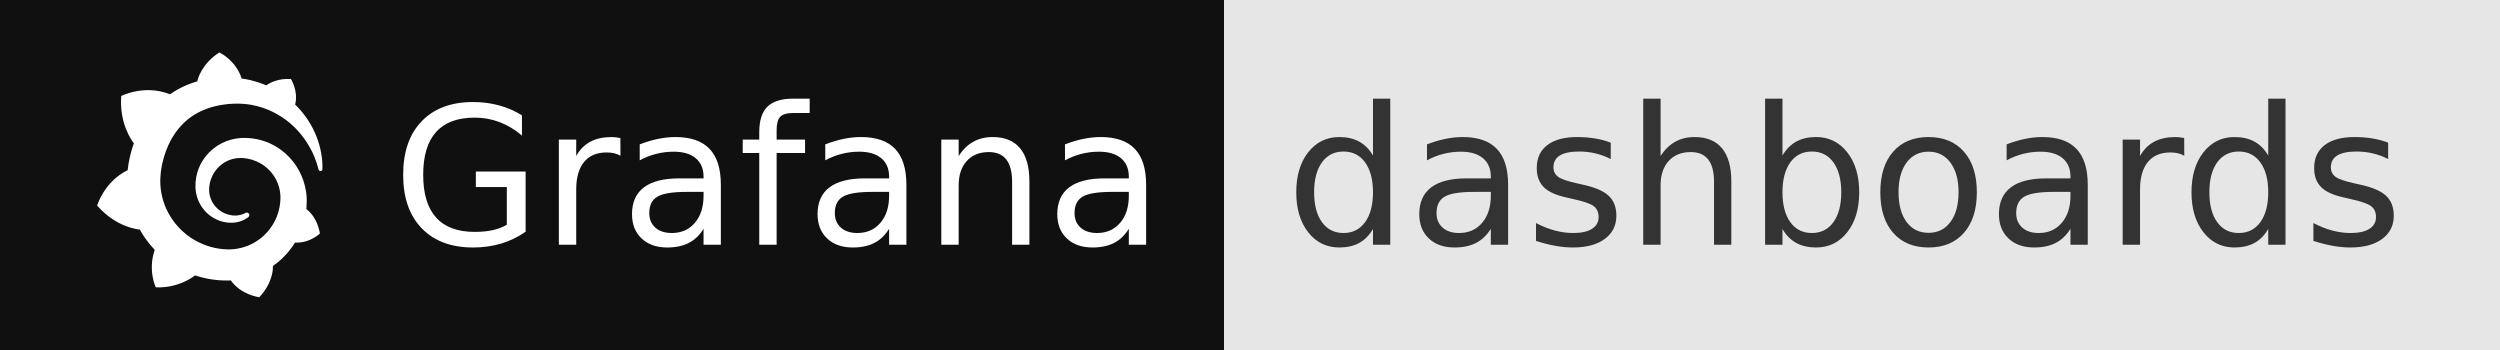
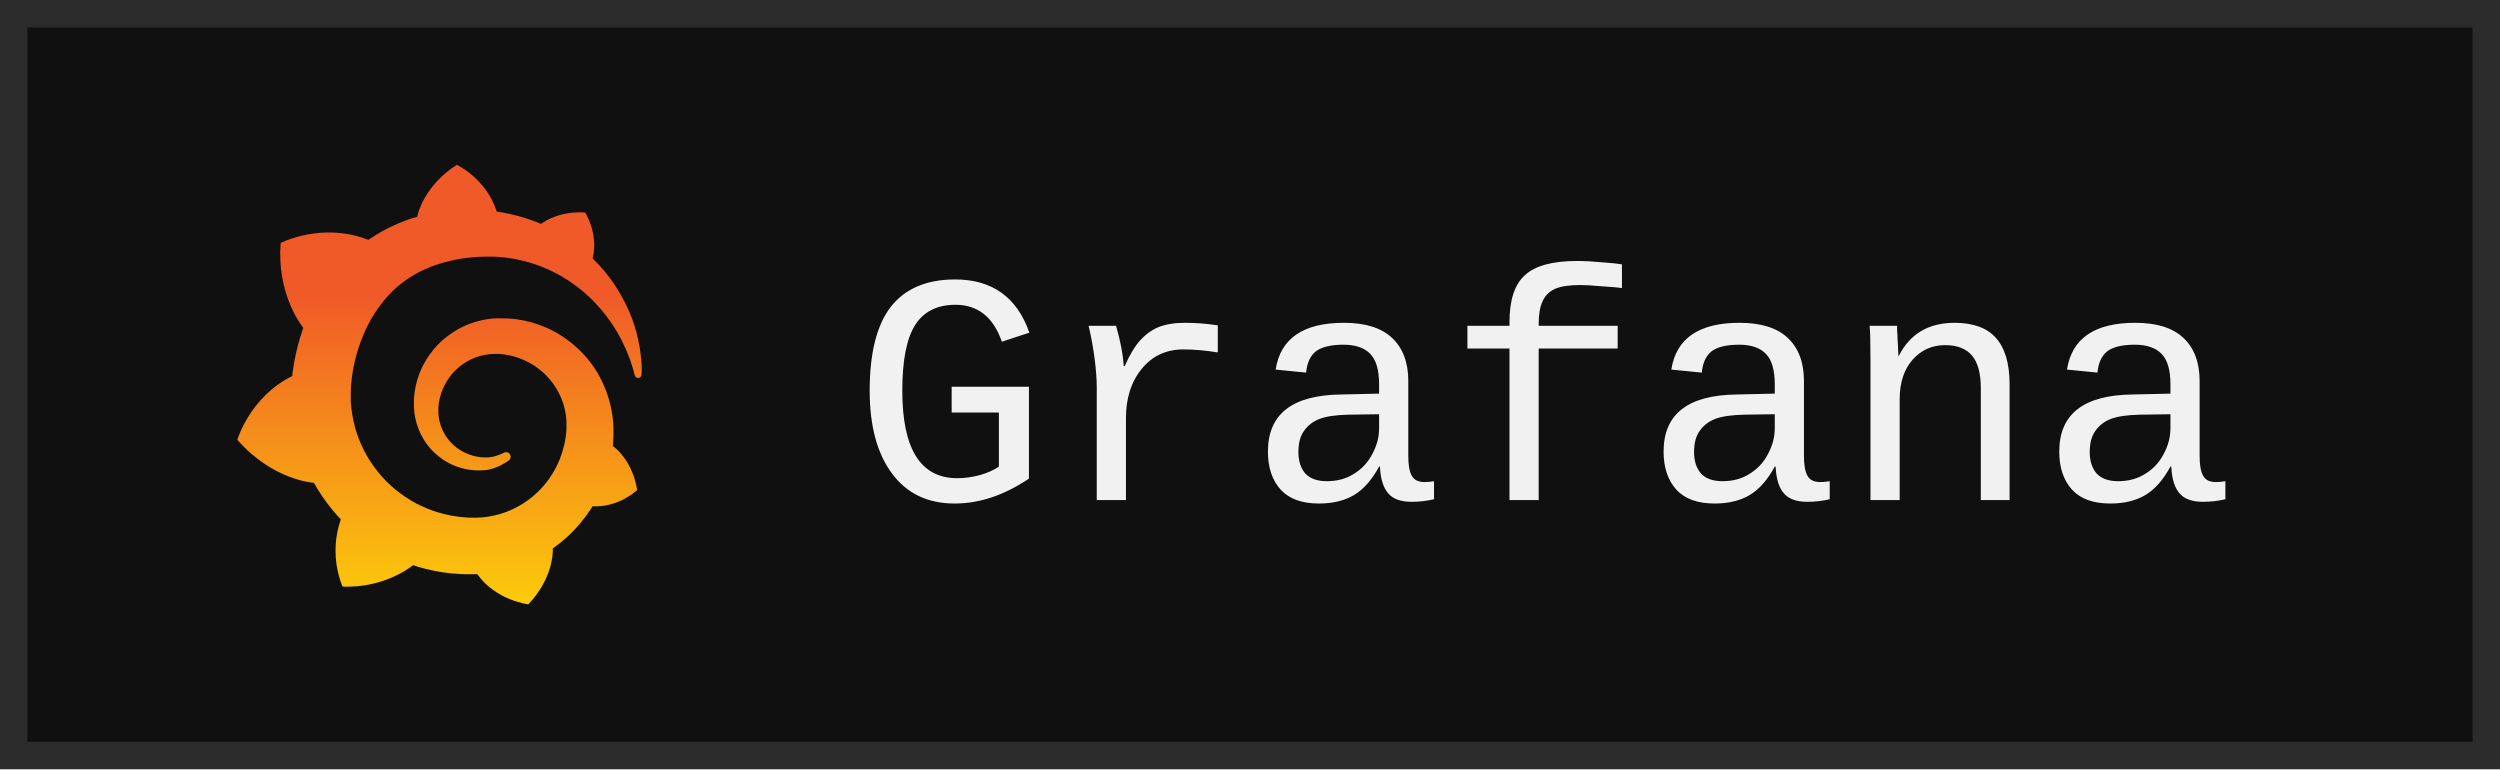
- <svg xmlns="http://www.w3.org/2000/svg" width="143" height="20" role="img" aria-label="Grafana: dashboards">
-   <g shape-rendering="crispEdges">
-     <rect width="70" height="20" fill="#101010" />
-     <rect x="70" width="73" height="20" fill="#e6e6e6" />
-   </g>
-   <g fill="#fff" text-anchor="middle" font-family="Verdana,Geneva,DejaVu Sans,sans-serif" text-rendering="geometricPrecision" font-size="110">
-     <svg x="5" y="3" width="14" height="14" viewBox="0 0 24 24">
-       <path d="M23.02 10.59a8.578 8.578 0 0 0-.862-3.034 8.911 8.911 0 0 0-1.789-2.445c.337-1.342-.413-2.505-.413-2.505-1.292-.08-2.113.4-2.416.62-.052-.02-.102-.044-.154-.064-.22-.089-.446-.172-.677-.247-.231-.073-.47-.14-.711-.197a9.867 9.867 0 0 0-.875-.161C14.557.753 12.94 0 12.94 0c-1.804 1.145-2.147 2.744-2.147 2.744l-.018.093c-.098.029-.2.057-.298.088-.138.042-.275.094-.413.143-.138.055-.275.107-.41.166a8.869 8.869 0 0 0-1.557.87l-.063-.029c-2.497-.955-4.716.195-4.716.195-.203 2.658.996 4.33 1.235 4.636a11.608 11.608 0 0 0-.607 2.635C1.636 12.677.953 15.014.953 15.014c1.926 2.214 4.171 2.351 4.171 2.351.003-.002.006-.002.006-.005.285.509.615.994.986 1.446.156.19.32.371.488.548-.704 2.009.099 3.68.099 3.68 2.144.08 3.553-.937 3.849-1.173a9.784 9.784 0 0 0 3.164.501h.08l.055-.003.107-.002.103-.005.003.002c1.01 1.44 2.788 1.646 2.788 1.646 1.264-1.332 1.337-2.653 1.337-2.94v-.058c0-.02-.003-.039-.003-.06.265-.187.52-.387.758-.6a7.875 7.875 0 0 0 1.415-1.7c1.43.083 2.437-.885 2.437-.885-.236-1.49-1.085-2.216-1.264-2.354l-.018-.013-.016-.013a.217.217 0 0 1-.031-.02c.008-.092.016-.18.02-.27.011-.162.016-.323.016-.48v-.253l-.005-.098-.008-.135a1.891 1.891 0 0 0-.01-.13c-.003-.042-.008-.083-.013-.125l-.016-.124-.018-.122a6.215 6.215 0 0 0-2.032-3.73 6.015 6.015 0 0 0-3.222-1.46 6.292 6.292 0 0 0-.85-.048l-.107.002h-.063l-.044.003-.104.008a4.777 4.777 0 0 0-3.335 1.695c-.332.4-.592.84-.768 1.297a4.594 4.594 0 0 0-.312 1.817l.003.091c.005.055.007.11.013.164a3.615 3.615 0 0 0 .698 1.82 3.53 3.53 0 0 0 1.827 1.282c.33.098.66.14.971.137.039 0 .078 0 .114-.002l.063-.003c.02 0 .041-.003.062-.003.034-.002.065-.007.099-.01.007 0 .018-.003.028-.003l.031-.005.06-.008a1.18 1.18 0 0 0 .112-.02c.036-.008.072-.013.109-.024a2.634 2.634 0 0 0 .914-.415c.028-.02.056-.041.085-.065a.248.248 0 0 0 .039-.35.244.244 0 0 0-.309-.06l-.078.042c-.09.044-.184.083-.283.116a2.476 2.476 0 0 1-.475.096c-.028.003-.054.006-.083.006l-.083.002c-.026 0-.054 0-.08-.002l-.102-.006h-.012l-.024.006c-.016-.003-.031-.003-.044-.006-.031-.002-.06-.007-.091-.01a2.59 2.59 0 0 1-.724-.213 2.557 2.557 0 0 1-.667-.438 2.52 2.52 0 0 1-.805-1.475 2.306 2.306 0 0 1-.029-.444l.006-.122v-.023l.002-.031c.003-.021.003-.04.005-.06a3.163 3.163 0 0 1 1.352-2.29 3.12 3.12 0 0 1 .937-.43 2.946 2.946 0 0 1 .776-.101h.06l.07.002.045.003h.026l.07.005a4.041 4.041 0 0 1 1.635.49 3.94 3.94 0 0 1 1.602 1.662 3.77 3.77 0 0 1 .397 1.414l.005.076.003.075c.002.026.002.05.002.075 0 .024.003.052 0 .07v.065l-.002.073-.008.174a6.195 6.195 0 0 1-.08.639 5.1 5.1 0 0 1-.267.927 5.31 5.31 0 0 1-.624 1.13 5.052 5.052 0 0 1-3.237 2.014 4.82 4.82 0 0 1-.649.066l-.039.003h-.287a6.607 6.607 0 0 1-1.716-.265 6.776 6.776 0 0 1-3.4-2.274 6.75 6.75 0 0 1-.746-1.15 6.616 6.616 0 0 1-.714-2.596l-.005-.083-.002-.02v-.056l-.003-.073v-.096l-.003-.104v-.07l.003-.163c.008-.22.026-.45.054-.678a8.707 8.707 0 0 1 .28-1.355c.128-.444.286-.872.473-1.277a7.04 7.04 0 0 1 1.456-2.1 5.925 5.925 0 0 1 .953-.763c.169-.111.343-.213.524-.306.089-.05.182-.091.273-.135.047-.02.093-.042.138-.062a7.177 7.177 0 0 1 .714-.267l.145-.045c.049-.015.098-.026.148-.041.098-.029.197-.052.296-.076.049-.013.1-.02.15-.033l.15-.032.151-.028.076-.013.075-.01.153-.024c.057-.01.114-.013.171-.023l.169-.021c.036-.003.073-.008.106-.01l.073-.008.036-.003.042-.002c.057-.003.114-.008.171-.01l.086-.006h.023l.037-.003.145-.007a7.999 7.999 0 0 1 1.708.125 7.917 7.917 0 0 1 2.048.68 8.253 8.253 0 0 1 1.672 1.09l.09.077.089.078c.06.052.114.107.171.159.057.052.112.106.166.16.052.055.107.107.159.164a8.671 8.671 0 0 1 1.41 1.978c.012.026.028.052.04.078l.04.078.075.156c.023.051.05.1.07.153l.065.15a8.848 8.848 0 0 1 .45 1.34.19.19 0 0 0 .201.142.186.186 0 0 0 .172-.184c.01-.246.002-.532-.024-.856z" />
-     </svg>
-     <text x="445" y="140" textLength="430" transform="scale(.1)">Grafana</text>
-     <text x="1055" y="140" textLength="630" transform="scale(.1)" fill="#333">dashboards</text>
-   </g>
+ <svg xmlns="http://www.w3.org/2000/svg" width="91" height="28" viewBox="0 0 91 28" role="img" aria-label="Grafana">
+   <rect x=".5" y=".5" width="90" height="27" fill="#101010" stroke="#2c2c2c" />
+   <svg x="8" y="6" width="16" height="16" viewBox="0 0 512 512">
+     <linearGradient id="a" x1="256" x2="256" y1="359.964" y2="4.738" gradientTransform="matrix(1 0 0 -1 0 513)" gradientUnits="userSpaceOnUse">
+       <stop offset="0" style="stop-color:#f05a28" />
+       <stop offset="1" style="stop-color:#fbca0a" />
+     </linearGradient>
+     <path d="M490.8 226c-.8-8.6-2.3-18.5-5.1-29.5-2.8-10.9-7.1-22.8-13.3-35.3-6.2-12.4-14.2-25.2-24.7-37.8-4.1-4.9-8.6-9.7-13.4-14.4 7.2-28.6-8.7-53.5-8.7-53.5-27.5-1.7-45 8.6-51.5 13.3-1.1-.4-2.1-1-3.2-1.4-4.7-1.8-9.5-3.7-14.5-5.2-4.9-1.6-10-3-15.2-4.2-5.2-1.3-10.4-2.3-15.8-3.1-1-.1-1.8-.3-2.8-.4C310.6 16.1 276.1 0 276.1 0c-38.5 24.4-45.7 58.5-45.7 58.5s-.1.7-.4 2c-2.1.6-4.2 1.3-6.3 1.8-3 .8-5.9 2-8.7 3.1-3 1.1-5.8 2.3-8.7 3.5-5.8 2.5-11.6 5.4-17.2 8.5-5.5 3.1-10.9 6.5-16.1 10l-1.4-.6C118.2 66.6 70.9 91 70.9 91c-4.4 56.7 21.3 92.4 26.4 98.9-1.3 3.5-2.4 7.1-3.5 10.6-3.9 12.8-6.9 26-8.7 39.6-.3 2-.6 3.9-.7 5.9-49.4 24.4-63.9 74.2-63.9 74.2 41 47.3 89 50.2 89 50.2l.1-.1q9.15 16.35 21 30.9c3.4 4.1 6.8 7.9 10.4 11.7-15 42.9 2.1 78.4 2.1 78.4 45.7 1.7 75.7-20 82.1-25 4.5 1.6 9.2 3 13.8 4.1 14.1 3.7 28.5 5.8 42.9 6.3 3.5.1 7.2.3 10.7.1h5.1l2.3-.1v.1c21.6 30.7 59.4 35.1 59.4 35.1 26.9-28.4 28.5-56.6 28.5-62.6v-2.5c5.6-3.9 11-8.2 16.1-12.8 10.7-9.7 20.2-20.9 28.1-32.9.7-1.1 1.4-2.3 2.1-3.4 30.5 1.7 52-18.9 52-18.9-5.1-31.7-23.1-47.3-26.9-50.2 0 0-.1-.1-.4-.3-.3-.1-.3-.3-.3-.3-.1-.1-.4-.3-.7-.4.1-2 .3-3.8.4-5.8.3-3.4.3-6.9.3-10.3v-5.3l-.1-2.1-.1-2.8c0-1-.1-1.8-.3-2.7s-.1-1.8-.3-2.7l-.3-2.7-.4-2.7c-.6-3.5-1.1-6.9-2-10.4-3.2-13.7-8.6-26.7-15.5-38.4-7.1-11.7-15.8-22-25.8-30.7-9.9-8.7-21-15.8-32.6-21-11.7-5.2-23.8-8.6-36-10.2-6.1-.8-12.1-1.1-18.2-1h-4.6l-2.3.1c-.8 0-1.7.1-2.4.1-3.1.3-6.2.7-9.2 1.3-12.1 2.3-23.6 6.6-33.6 12.7s-18.8 13.5-25.8 22c-7.1 8.5-12.6 17.9-16.4 27.6s-5.9 19.9-6.5 29.6c-.1 2.4-.1 4.9-.1 7.3v1.8l.1 2c.1 1.1.1 2.4.3 3.5.4 4.9 1.4 9.7 2.7 14.2 2.7 9.2 6.9 17.5 12.1 24.5 5.2 7.1 11.6 12.8 18.2 17.5 6.6 4.5 13.8 7.8 20.9 9.9s14.1 3 20.7 3h3.7c.5 0 .8 0 1.3-.1.7 0 1.4-.1 2.1-.1.1 0 .4 0 .6-.1l.7-.1c.4 0 .8-.1 1.3-.1.8-.1 1.6-.3 2.4-.4s1.6-.3 2.3-.6c1.6-.3 3-.8 4.4-1.3 2.8-1 5.6-2.1 8-3.4 2.5-1.3 4.8-2.8 7.1-4.2.6-.4 1.3-.8 1.8-1.4 2.3-1.8 2.7-5.2.8-7.5-1.6-2-4.4-2.5-6.6-1.3-.6.3-1.1.6-1.7.8-2 1-3.9 1.8-6.1 2.5-2.1.7-4.4 1.3-6.6 1.7-1.1.1-2.3.3-3.5.4-.6 0-1.1.1-1.8.1h-3.4c-.7 0-1.4 0-2.1-.1h-.8c-.3 0-.7 0-1-.1-.7-.1-1.3-.1-2-.3-5.2-.7-10.4-2.3-15.4-4.5-5.1-2.3-9.9-5.4-14.2-9.3s-8.2-8.6-11.1-14c-3-5.4-5.1-11.3-6.1-17.5-.4-3.1-.7-6.3-.6-9.5 0-.8.1-1.7.1-2.5v-1.1c0-.4.1-.8.1-1.3.1-1.7.4-3.4.7-5.1 2.4-13.5 9.2-26.8 19.6-36.8 2.7-2.5 5.5-4.8 8.5-6.9s6.2-3.9 9.6-5.5 6.8-2.8 10.4-3.8c3.5-1 7.2-1.6 11-2 1.8-.1 3.7-.3 5.6-.3h4.4l1.6.1c4.1.3 8 .8 12 1.8 7.9 1.7 15.7 4.7 22.8 8.6 14.4 8 26.7 20.5 34.1 35.4 3.8 7.5 6.5 15.5 7.8 23.8.3 2.1.6 4.2.7 6.3l.1 1.6.1 1.6v6.2c0 1-.1 2.7-.1 3.7-.1 2.3-.4 4.7-.7 6.9-.3 2.3-.7 4.5-1.1 6.8s-1 4.5-1.6 6.6c-1.1 4.4-2.5 8.7-4.2 13.1-3.4 8.5-7.9 16.6-13.3 24.1-10.9 15-25.7 27.1-42.6 34.8-8.5 3.8-17.3 6.6-26.5 8-4.5.8-9.2 1.3-13.8 1.4h-7c-2.5 0-4.9-.1-7.5-.4-9.9-.7-19.6-2.5-29.2-5.2-9.5-2.7-18.6-6.5-27.4-11-17.3-9.3-33-22-45.1-37.4-6.1-7.6-11.4-15.9-15.8-24.5s-7.9-17.8-10.4-26.9c-2.5-9.3-4.1-18.8-4.8-28.4l-.1-1.8v-12.2c.1-4.7.6-9.6 1.1-14.4.6-4.8 1.4-9.7 2.4-14.5s2.1-9.6 3.5-14.4c2.7-9.5 6.1-18.6 10-27.2 8-17.2 18.5-32.6 31-44.9 3.1-3.1 6.3-5.9 9.7-8.7 3.4-2.7 6.9-5.2 10.6-7.6 3.5-2.4 7.3-4.5 11.1-6.5 1.8-1 3.8-2 5.8-2.8 1-.4 2-.8 3-1.3 1-.4 2-.8 3-1.3 3.9-1.7 8-3.1 12.3-4.4 1-.3 2.1-.6 3.1-1 1-.3 2.1-.6 3.1-.8 2.1-.6 4.2-1.1 6.3-1.6 1-.3 2.1-.4 3.2-.7s2.1-.4 3.2-.7c1.1-.1 2.1-.4 3.2-.6l1.6-.3 1.7-.3c1.1-.1 2.1-.3 3.2-.4 1.3-.1 2.4-.3 3.7-.4 1-.1 2.7-.3 3.7-.4.7-.1 1.6-.1 2.3-.3l1.6-.1.7-.1h.8c1.3-.1 2.4-.1 3.7-.3l1.8-.1h1.3c1 0 2.1-.1 3.1-.1 4.1-.1 8.3-.1 12.4 0 8.2.3 16.2 1.3 24 2.7 15.7 3 30.3 7.9 43.7 14.5 13.4 6.5 25.2 14.5 35.7 23.3.7.6 1.3 1.1 2 1.7.6.6 1.3 1.1 1.8 1.7 1.3 1.1 2.4 2.3 3.7 3.4s2.4 2.3 3.5 3.4 2.3 2.3 3.4 3.5c4.4 4.7 8.5 9.3 12.1 14.1 7.3 9.5 13.3 19 17.9 28.1.3.6.6 1.1.8 1.7.3.6.6 1.1.8 1.7.6 1.1 1.1 2.3 1.6 3.4.6 1.1 1 2.1 1.6 3.2.4 1.1 1 2.1 1.4 3.2 1.7 4.2 3.4 8.3 4.7 12.1 2.1 6.2 3.7 11.7 4.9 16.5.4 2 2.3 3.2 4.2 3 2.1-.1 3.7-1.8 3.7-3.9.4-5.4.2-11.4-.5-18.3" style="fill:url(#a)" />
+   </svg>
+   <text x="31" y="18.2" font-family="ui-monospace,SFMono-Regular,'SF Mono',Menlo,Consolas,'Liberation Mono',monospace" font-size="12" fill="#f1f1f1" textLength="50.4" lengthAdjust="spacing">Grafana</text>
</svg>
